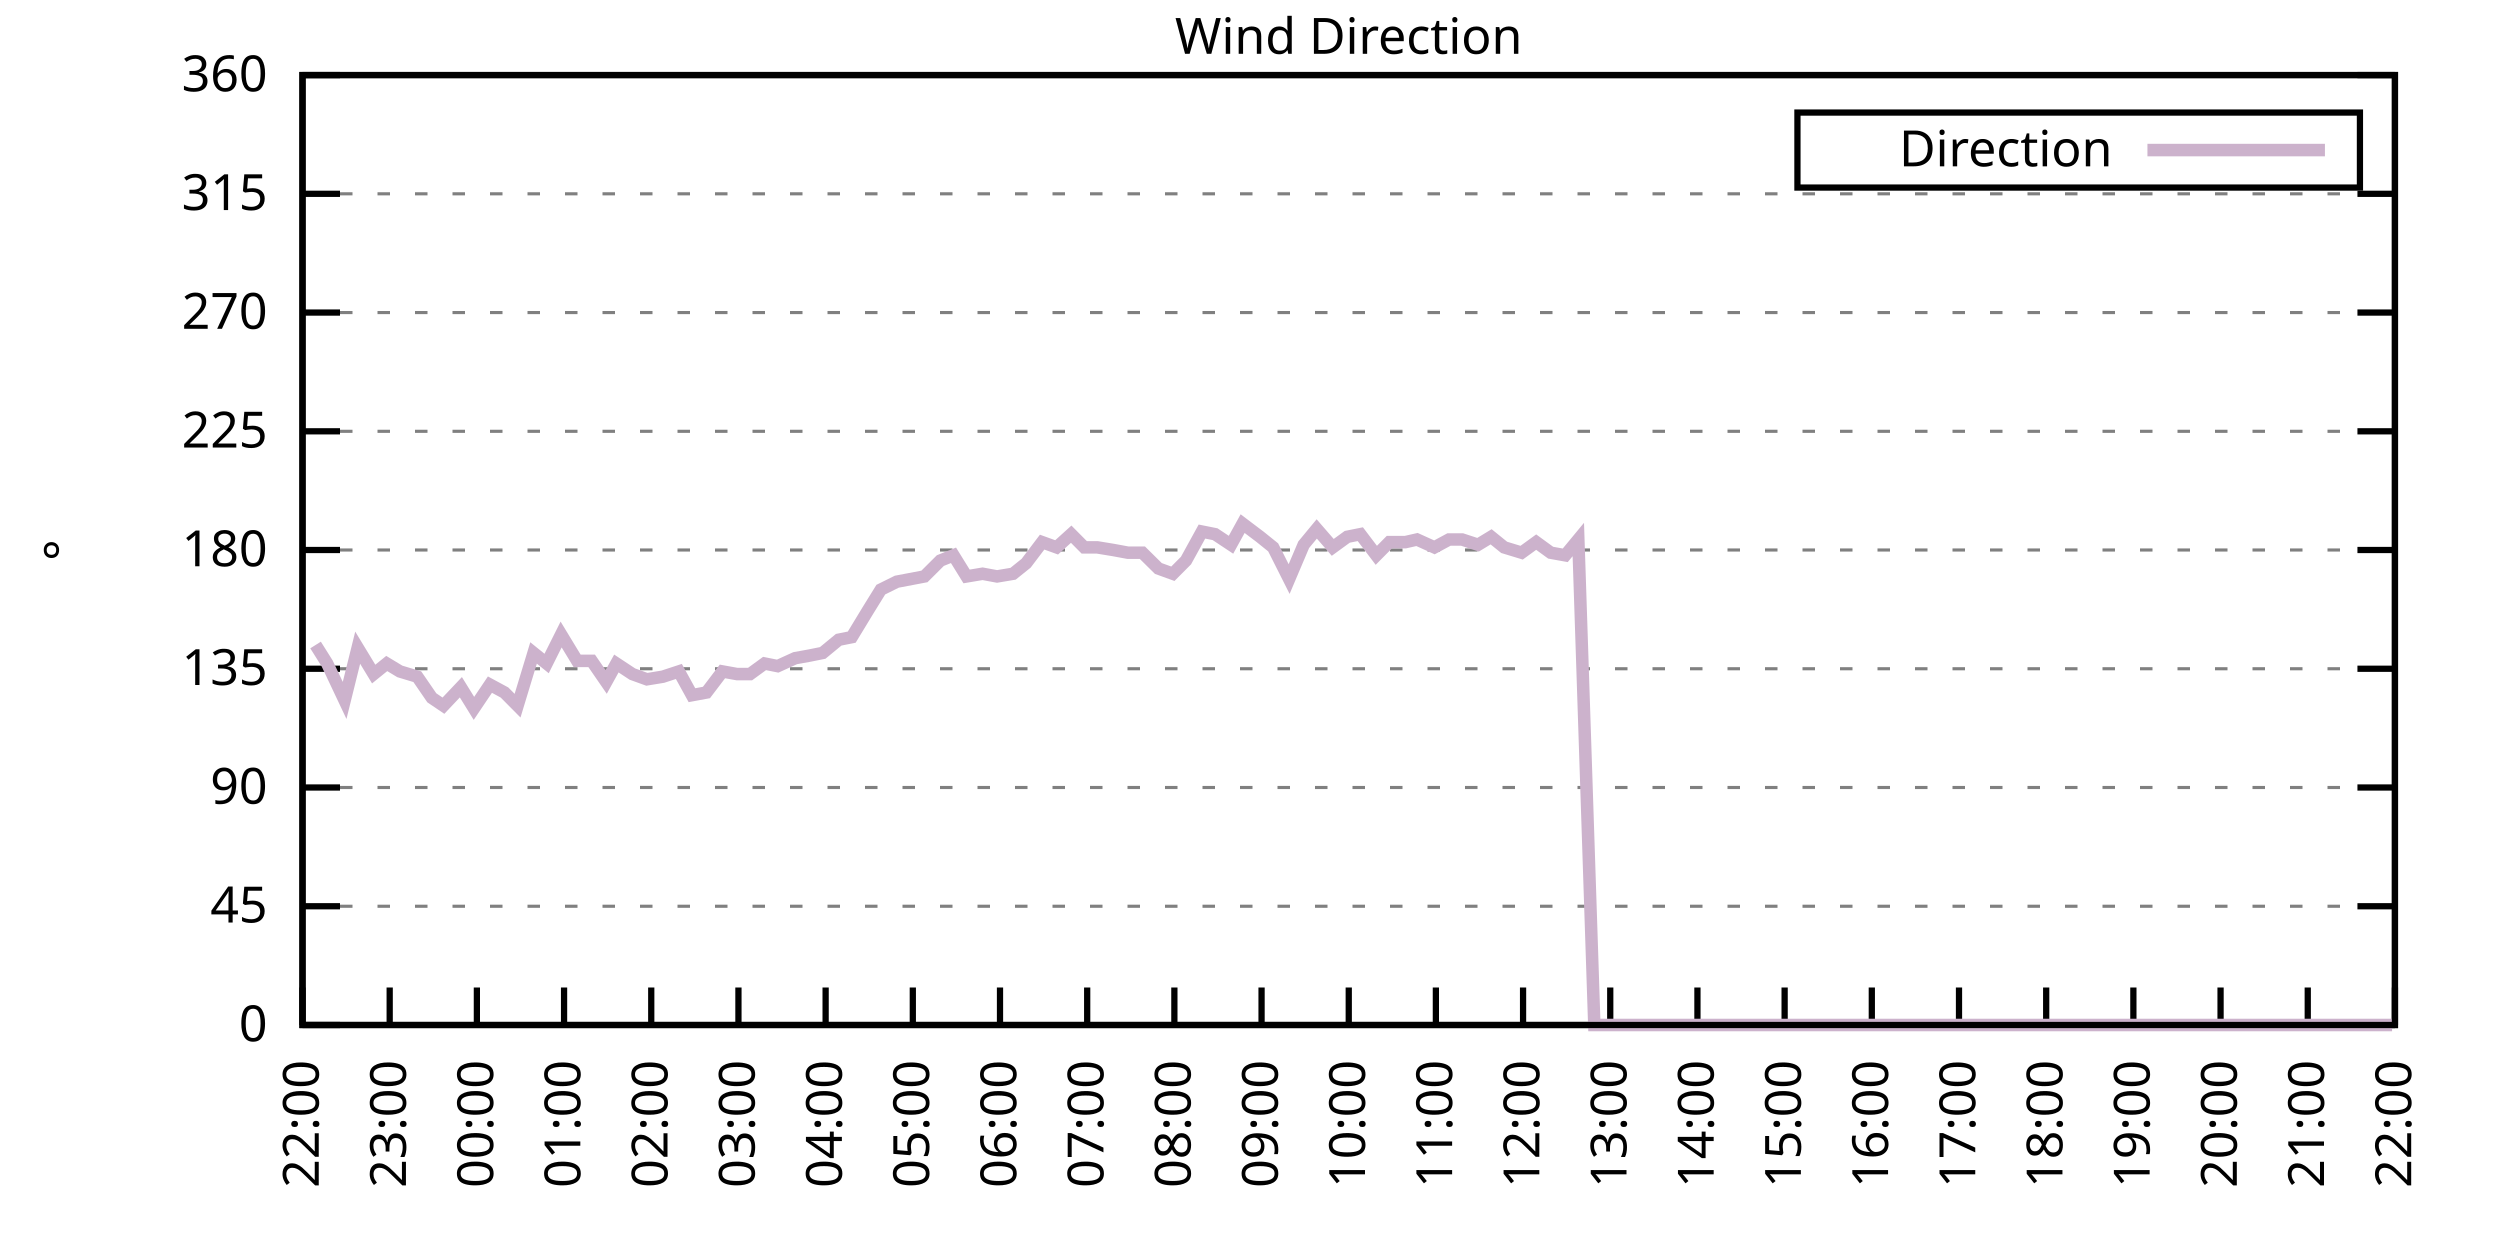
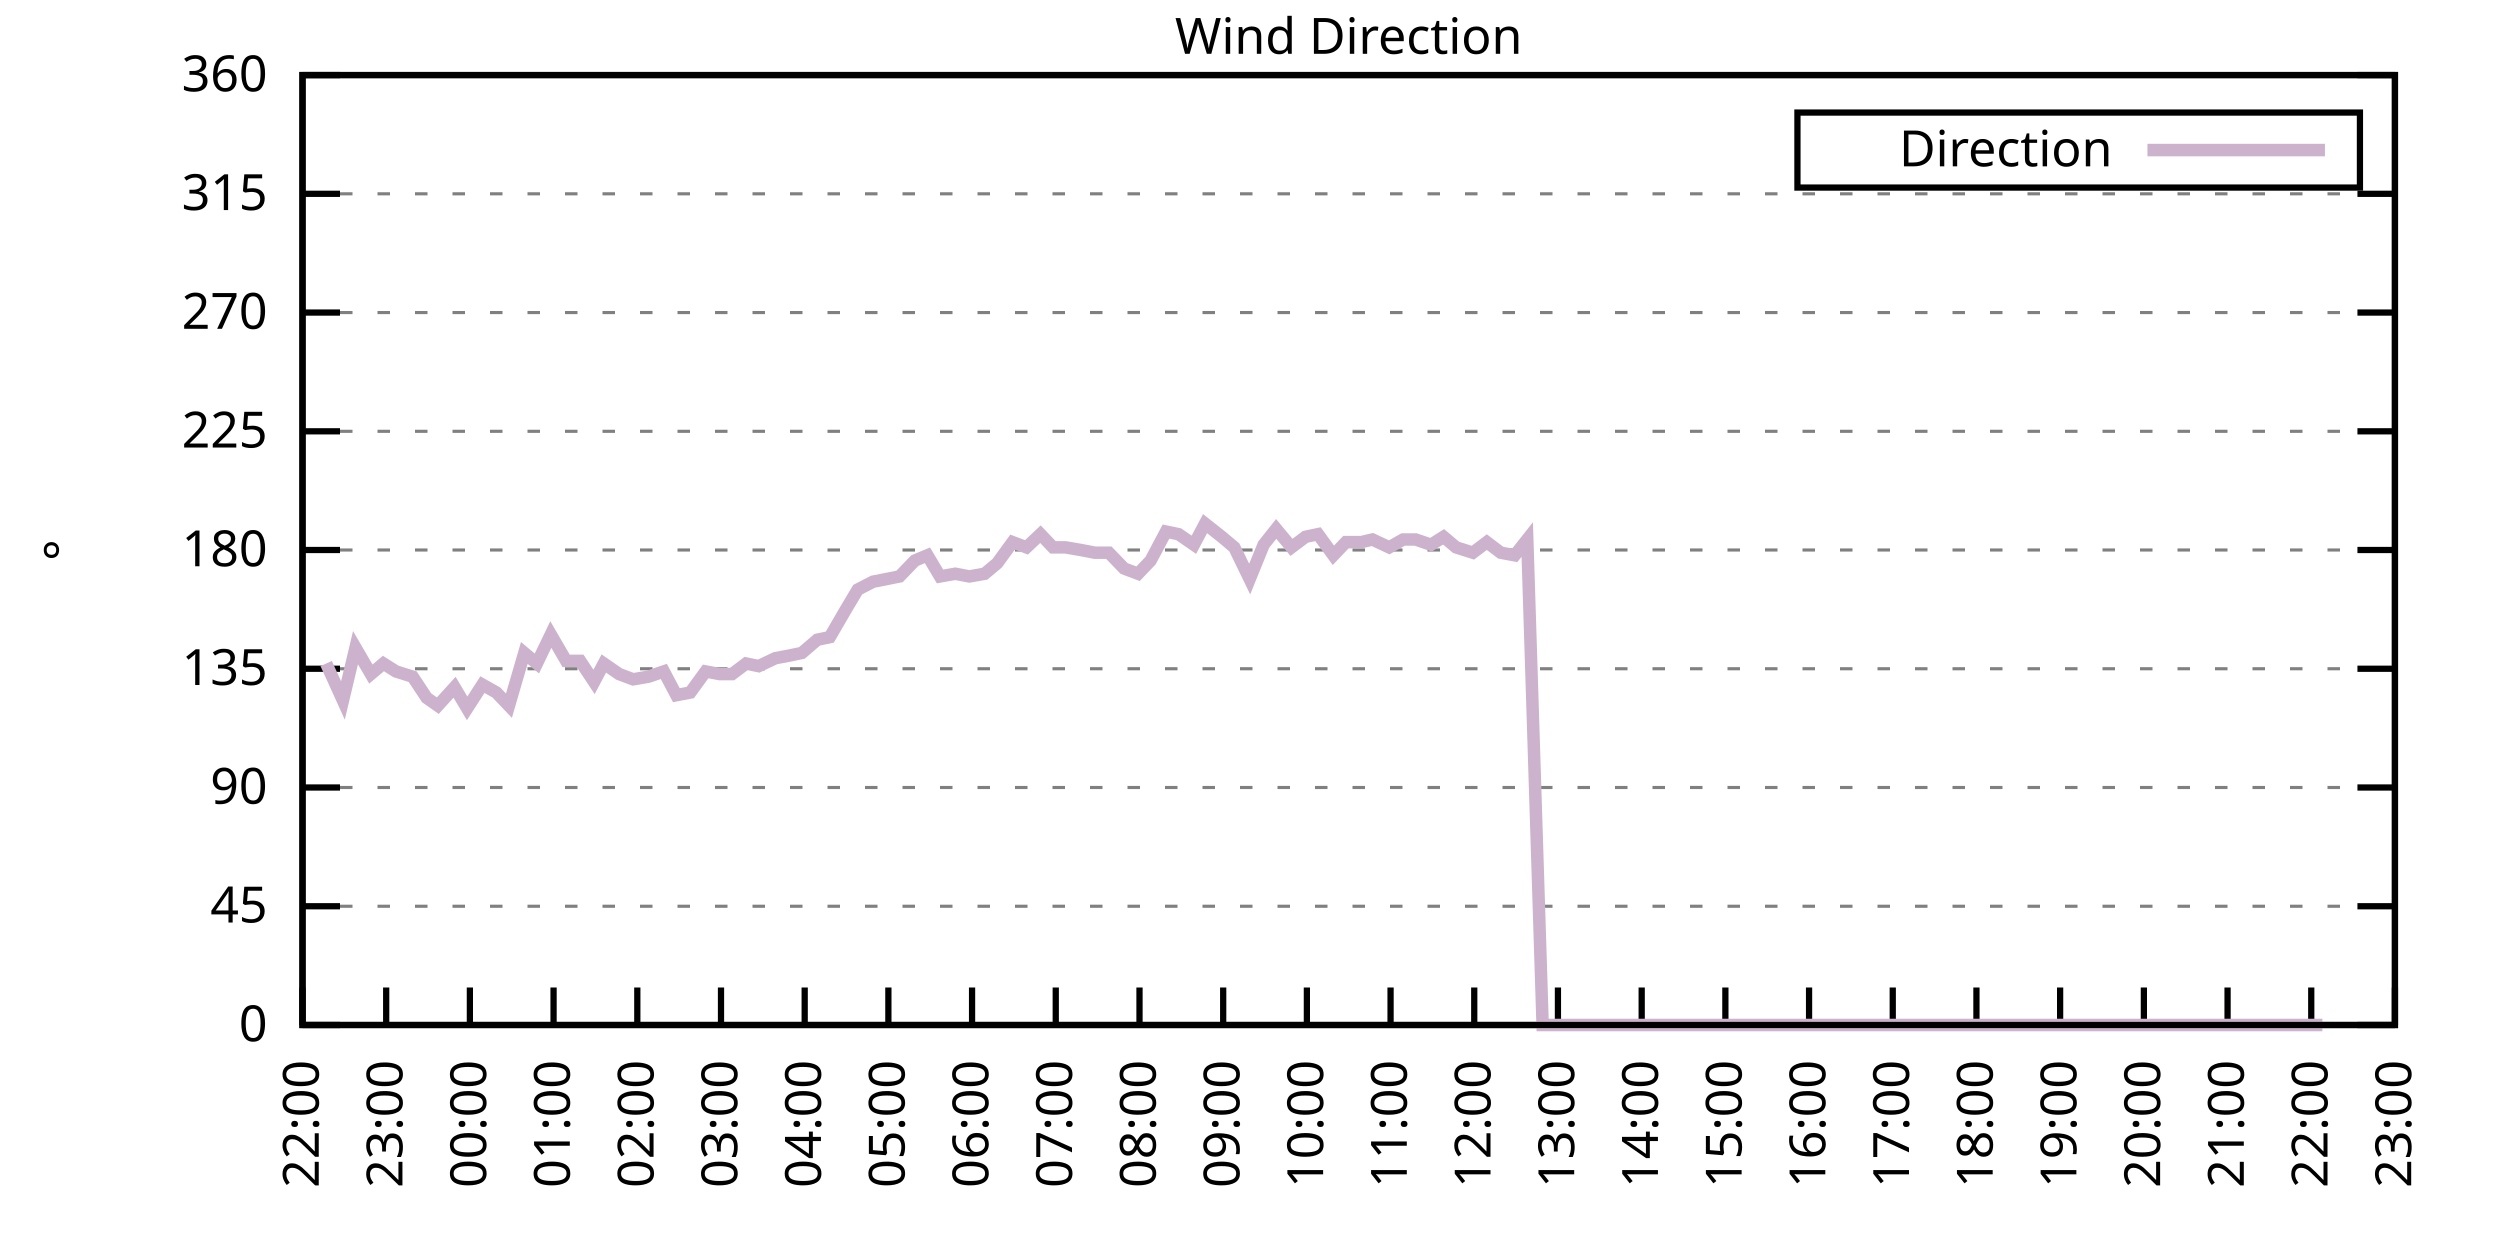
<svg xmlns="http://www.w3.org/2000/svg" xmlns:xlink="http://www.w3.org/1999/xlink" width="400" height="200" viewBox="0 0 400 200">
  <g id="gnuplot_canvas">
    <rect x="0" y="0" width="400" height="200" fill="none" />
    <defs>
      <circle id="gpDot" r="0.5" stroke-width="0.5" stroke="currentColor" />
      <path id="gpPt0" stroke-width="0.333" stroke="currentColor" d="M-1,0 h2 M0,-1 v2" />
      <path id="gpPt1" stroke-width="0.333" stroke="currentColor" d="M-1,-1 L1,1 M1,-1 L-1,1" />
      <path id="gpPt2" stroke-width="0.333" stroke="currentColor" d="M-1,0 L1,0 M0,-1 L0,1 M-1,-1 L1,1 M-1,1 L1,-1" />
      <rect id="gpPt3" stroke-width="0.333" stroke="currentColor" x="-1" y="-1" width="2" height="2" />
      <rect id="gpPt4" stroke-width="0.333" stroke="currentColor" fill="currentColor" x="-1" y="-1" width="2" height="2" />
      <circle id="gpPt5" stroke-width="0.333" stroke="currentColor" cx="0" cy="0" r="1" />
      <use xlink:href="#gpPt5" id="gpPt6" fill="currentColor" stroke="none" />
      <path id="gpPt7" stroke-width="0.333" stroke="currentColor" d="M0,-1.33 L-1.33,0.67 L1.33,0.67 z" />
      <use xlink:href="#gpPt7" id="gpPt8" fill="currentColor" stroke="none" />
      <use xlink:href="#gpPt7" id="gpPt9" stroke="currentColor" transform="rotate(180)" />
      <use xlink:href="#gpPt9" id="gpPt10" fill="currentColor" stroke="none" />
      <use xlink:href="#gpPt3" id="gpPt11" stroke="currentColor" transform="rotate(45)" />
      <use xlink:href="#gpPt11" id="gpPt12" fill="currentColor" stroke="none" />
      <path id="gpPt13" stroke-width="0.333" stroke="currentColor" d="M0,1.330 L1.265,0.411 L0.782,-1.067 L-0.782,-1.076 L-1.265,0.411 z" />
      <use xlink:href="#gpPt13" id="gpPt14" fill="currentColor" stroke="none" />
      <filter id="textbox" filterUnits="objectBoundingBox" x="0" y="0" height="1" width="1">
        <feFlood flood-color="white" flood-opacity="1" result="bgnd" />
        <feComposite in="SourceGraphic" in2="bgnd" operator="atop" />
      </filter>
      <filter id="greybox" filterUnits="objectBoundingBox" x="0" y="0" height="1" width="1">
        <feFlood flood-color="lightgrey" flood-opacity="1" result="grey" />
        <feComposite in="SourceGraphic" in2="grey" operator="atop" />
      </filter>
    </defs>
    <g fill="none" color="white" stroke="currentColor" stroke-width="1.00" stroke-linecap="butt" stroke-linejoin="miter">
</g>
    <g fill="none" color="black" stroke="currentColor" stroke-width="1.00" stroke-linecap="butt" stroke-linejoin="miter">
      <g stroke="none" shape-rendering="crispEdges">
        <polygon fill="rgb(255, 255, 255)" points="48.40,164.00 383.18,164.00 383.18,12.02 48.40,12.02 " />
      </g>
    </g>
    <g fill="none" color="black" stroke="currentColor" stroke-width="1.00" stroke-linecap="butt" stroke-linejoin="miter">
</g>
    <g fill="none" color="black" stroke="black" stroke-width="0.50" stroke-linecap="butt" stroke-linejoin="miter">
</g>
    <g fill="none" color="gray" stroke="currentColor" stroke-width="0.50" stroke-linecap="butt" stroke-linejoin="miter">
      <path stroke="gray" stroke-dasharray="2,4" class="gridline" d="M48.40,164.00 L383.19,164.00  " />
    </g>
    <g fill="none" color="gray" stroke="gray" stroke-width="1.00" stroke-linecap="butt" stroke-linejoin="miter">
</g>
    <g fill="none" color="black" stroke="currentColor" stroke-width="1.00" stroke-linecap="butt" stroke-linejoin="miter">
      <path stroke="black" d="M48.40,164.00 L54.40,164.00 M383.19,164.00 L377.19,164.00  " />
      <g transform="translate(42.80,166.60)" stroke="none" fill="black" font-family="Sans" font-size="8.00" text-anchor="end">
        <text>
          <tspan font-family="Sans"> 0</tspan>
        </text>
      </g>
    </g>
    <g fill="none" color="black" stroke="currentColor" stroke-width="1.00" stroke-linecap="butt" stroke-linejoin="miter">
</g>
    <g fill="none" color="black" stroke="black" stroke-width="0.50" stroke-linecap="butt" stroke-linejoin="miter">
</g>
    <g fill="none" color="gray" stroke="currentColor" stroke-width="0.50" stroke-linecap="butt" stroke-linejoin="miter">
      <path stroke="gray" stroke-dasharray="2,4" class="gridline" d="M48.40,145.00 L383.19,145.00  " />
    </g>
    <g fill="none" color="gray" stroke="gray" stroke-width="1.00" stroke-linecap="butt" stroke-linejoin="miter">
</g>
    <g fill="none" color="black" stroke="currentColor" stroke-width="1.00" stroke-linecap="butt" stroke-linejoin="miter">
      <path stroke="black" d="M48.40,145.00 L54.40,145.00 M383.19,145.00 L377.19,145.00  " />
      <g transform="translate(42.80,147.60)" stroke="none" fill="black" font-family="Sans" font-size="8.00" text-anchor="end">
        <text>
          <tspan font-family="Sans"> 45</tspan>
        </text>
      </g>
    </g>
    <g fill="none" color="black" stroke="currentColor" stroke-width="1.00" stroke-linecap="butt" stroke-linejoin="miter">
</g>
    <g fill="none" color="black" stroke="black" stroke-width="0.50" stroke-linecap="butt" stroke-linejoin="miter">
</g>
    <g fill="none" color="gray" stroke="currentColor" stroke-width="0.50" stroke-linecap="butt" stroke-linejoin="miter">
      <path stroke="gray" stroke-dasharray="2,4" class="gridline" d="M48.40,126.00 L383.19,126.00  " />
    </g>
    <g fill="none" color="gray" stroke="gray" stroke-width="1.00" stroke-linecap="butt" stroke-linejoin="miter">
</g>
    <g fill="none" color="black" stroke="currentColor" stroke-width="1.00" stroke-linecap="butt" stroke-linejoin="miter">
      <path stroke="black" d="M48.40,126.00 L54.40,126.00 M383.19,126.00 L377.19,126.00  " />
      <g transform="translate(42.80,128.60)" stroke="none" fill="black" font-family="Sans" font-size="8.00" text-anchor="end">
        <text>
          <tspan font-family="Sans"> 90</tspan>
        </text>
      </g>
    </g>
    <g fill="none" color="black" stroke="currentColor" stroke-width="1.00" stroke-linecap="butt" stroke-linejoin="miter">
</g>
    <g fill="none" color="black" stroke="black" stroke-width="0.50" stroke-linecap="butt" stroke-linejoin="miter">
</g>
    <g fill="none" color="gray" stroke="currentColor" stroke-width="0.50" stroke-linecap="butt" stroke-linejoin="miter">
      <path stroke="gray" stroke-dasharray="2,4" class="gridline" d="M48.40,107.00 L383.19,107.00  " />
    </g>
    <g fill="none" color="gray" stroke="gray" stroke-width="1.00" stroke-linecap="butt" stroke-linejoin="miter">
</g>
    <g fill="none" color="black" stroke="currentColor" stroke-width="1.00" stroke-linecap="butt" stroke-linejoin="miter">
      <path stroke="black" d="M48.40,107.00 L54.40,107.00 M383.19,107.00 L377.19,107.00  " />
      <g transform="translate(42.80,109.60)" stroke="none" fill="black" font-family="Sans" font-size="8.00" text-anchor="end">
        <text>
          <tspan font-family="Sans"> 135</tspan>
        </text>
      </g>
    </g>
    <g fill="none" color="black" stroke="currentColor" stroke-width="1.00" stroke-linecap="butt" stroke-linejoin="miter">
</g>
    <g fill="none" color="black" stroke="black" stroke-width="0.50" stroke-linecap="butt" stroke-linejoin="miter">
</g>
    <g fill="none" color="gray" stroke="currentColor" stroke-width="0.50" stroke-linecap="butt" stroke-linejoin="miter">
      <path stroke="gray" stroke-dasharray="2,4" class="gridline" d="M48.40,88.00 L383.19,88.00  " />
    </g>
    <g fill="none" color="gray" stroke="gray" stroke-width="1.00" stroke-linecap="butt" stroke-linejoin="miter">
</g>
    <g fill="none" color="black" stroke="currentColor" stroke-width="1.00" stroke-linecap="butt" stroke-linejoin="miter">
      <path stroke="black" d="M48.40,88.00 L54.40,88.00 M383.19,88.00 L377.19,88.00  " />
      <g transform="translate(42.80,90.60)" stroke="none" fill="black" font-family="Sans" font-size="8.00" text-anchor="end">
        <text>
          <tspan font-family="Sans"> 180</tspan>
        </text>
      </g>
    </g>
    <g fill="none" color="black" stroke="currentColor" stroke-width="1.00" stroke-linecap="butt" stroke-linejoin="miter">
</g>
    <g fill="none" color="black" stroke="black" stroke-width="0.50" stroke-linecap="butt" stroke-linejoin="miter">
</g>
    <g fill="none" color="gray" stroke="currentColor" stroke-width="0.50" stroke-linecap="butt" stroke-linejoin="miter">
      <path stroke="gray" stroke-dasharray="2,4" class="gridline" d="M48.40,69.01 L383.19,69.01  " />
    </g>
    <g fill="none" color="gray" stroke="gray" stroke-width="1.00" stroke-linecap="butt" stroke-linejoin="miter">
</g>
    <g fill="none" color="black" stroke="currentColor" stroke-width="1.00" stroke-linecap="butt" stroke-linejoin="miter">
      <path stroke="black" d="M48.40,69.01 L54.40,69.01 M383.19,69.01 L377.19,69.01  " />
      <g transform="translate(42.80,71.61)" stroke="none" fill="black" font-family="Sans" font-size="8.00" text-anchor="end">
        <text>
          <tspan font-family="Sans"> 225</tspan>
        </text>
      </g>
    </g>
    <g fill="none" color="black" stroke="currentColor" stroke-width="1.00" stroke-linecap="butt" stroke-linejoin="miter">
</g>
    <g fill="none" color="black" stroke="black" stroke-width="0.50" stroke-linecap="butt" stroke-linejoin="miter">
</g>
    <g fill="none" color="gray" stroke="currentColor" stroke-width="0.50" stroke-linecap="butt" stroke-linejoin="miter">
      <path stroke="gray" stroke-dasharray="2,4" class="gridline" d="M48.40,50.01 L383.19,50.01  " />
    </g>
    <g fill="none" color="gray" stroke="gray" stroke-width="1.00" stroke-linecap="butt" stroke-linejoin="miter">
</g>
    <g fill="none" color="black" stroke="currentColor" stroke-width="1.00" stroke-linecap="butt" stroke-linejoin="miter">
      <path stroke="black" d="M48.40,50.01 L54.40,50.01 M383.19,50.01 L377.19,50.01  " />
      <g transform="translate(42.80,52.61)" stroke="none" fill="black" font-family="Sans" font-size="8.00" text-anchor="end">
        <text>
          <tspan font-family="Sans"> 270</tspan>
        </text>
      </g>
    </g>
    <g fill="none" color="black" stroke="currentColor" stroke-width="1.00" stroke-linecap="butt" stroke-linejoin="miter">
</g>
    <g fill="none" color="black" stroke="black" stroke-width="0.50" stroke-linecap="butt" stroke-linejoin="miter">
</g>
    <g fill="none" color="gray" stroke="currentColor" stroke-width="0.50" stroke-linecap="butt" stroke-linejoin="miter">
      <path stroke="gray" stroke-dasharray="2,4" class="gridline" d="M48.40,31.01 L383.19,31.01  " />
    </g>
    <g fill="none" color="gray" stroke="gray" stroke-width="1.00" stroke-linecap="butt" stroke-linejoin="miter">
</g>
    <g fill="none" color="black" stroke="currentColor" stroke-width="1.00" stroke-linecap="butt" stroke-linejoin="miter">
      <path stroke="black" d="M48.40,31.01 L54.40,31.01 M383.19,31.01 L377.19,31.01  " />
      <g transform="translate(42.80,33.61)" stroke="none" fill="black" font-family="Sans" font-size="8.00" text-anchor="end">
        <text>
          <tspan font-family="Sans"> 315</tspan>
        </text>
      </g>
    </g>
    <g fill="none" color="black" stroke="currentColor" stroke-width="1.00" stroke-linecap="butt" stroke-linejoin="miter">
</g>
    <g fill="none" color="black" stroke="black" stroke-width="0.50" stroke-linecap="butt" stroke-linejoin="miter">
</g>
    <g fill="none" color="gray" stroke="currentColor" stroke-width="0.50" stroke-linecap="butt" stroke-linejoin="miter">
      <path stroke="gray" stroke-dasharray="2,4" class="gridline" d="M48.40,12.01 L383.19,12.01  " />
    </g>
    <g fill="none" color="gray" stroke="gray" stroke-width="1.00" stroke-linecap="butt" stroke-linejoin="miter">
</g>
    <g fill="none" color="black" stroke="currentColor" stroke-width="1.00" stroke-linecap="butt" stroke-linejoin="miter">
      <path stroke="black" d="M48.40,12.01 L54.40,12.01 M383.19,12.01 L377.19,12.01  " />
      <g transform="translate(42.80,14.61)" stroke="none" fill="black" font-family="Sans" font-size="8.00" text-anchor="end">
        <text>
          <tspan font-family="Sans"> 360</tspan>
        </text>
      </g>
    </g>
    <g fill="none" color="black" stroke="currentColor" stroke-width="1.00" stroke-linecap="butt" stroke-linejoin="miter">
      <path stroke="black" d="M48.40,164.00 L48.40,158.00  " />
      <g transform="translate(51.00,169.60) rotate(270.00)" stroke="none" fill="black" font-family="Sans" font-size="8.00" text-anchor="end">
        <text>
          <tspan font-family="Sans">22:00</tspan>
        </text>
      </g>
    </g>
    <g fill="none" color="black" stroke="currentColor" stroke-width="1.00" stroke-linecap="butt" stroke-linejoin="miter">
-       <path stroke="black" d="M62.35,164.00 L62.35,158.00  " />
-       <g transform="translate(64.95,169.60) rotate(270.00)" stroke="none" fill="black" font-family="Sans" font-size="8.00" text-anchor="end">
+       <path stroke="black" d="M61.79,164.00 L61.79,158.00  " />
+       <g transform="translate(64.39,169.60) rotate(270.00)" stroke="none" fill="black" font-family="Sans" font-size="8.00" text-anchor="end">
        <text>
          <tspan font-family="Sans">23:00</tspan>
        </text>
      </g>
    </g>
    <g fill="none" color="black" stroke="currentColor" stroke-width="1.00" stroke-linecap="butt" stroke-linejoin="miter">
-       <path stroke="black" d="M76.30,164.00 L76.30,158.00  " />
-       <g transform="translate(78.90,169.60) rotate(270.00)" stroke="none" fill="black" font-family="Sans" font-size="8.00" text-anchor="end">
+       <path stroke="black" d="M75.18,164.00 L75.18,158.00  " />
+       <g transform="translate(77.78,169.60) rotate(270.00)" stroke="none" fill="black" font-family="Sans" font-size="8.00" text-anchor="end">
        <text>
          <tspan font-family="Sans">00:00</tspan>
        </text>
      </g>
    </g>
    <g fill="none" color="black" stroke="currentColor" stroke-width="1.00" stroke-linecap="butt" stroke-linejoin="miter">
-       <path stroke="black" d="M90.25,164.00 L90.25,158.00  " />
-       <g transform="translate(92.85,169.60) rotate(270.00)" stroke="none" fill="black" font-family="Sans" font-size="8.00" text-anchor="end">
+       <path stroke="black" d="M88.57,164.00 L88.57,158.00  " />
+       <g transform="translate(91.17,169.60) rotate(270.00)" stroke="none" fill="black" font-family="Sans" font-size="8.00" text-anchor="end">
        <text>
          <tspan font-family="Sans">01:00</tspan>
        </text>
      </g>
    </g>
    <g fill="none" color="black" stroke="currentColor" stroke-width="1.00" stroke-linecap="butt" stroke-linejoin="miter">
-       <path stroke="black" d="M104.20,164.00 L104.20,158.00  " />
-       <g transform="translate(106.80,169.60) rotate(270.00)" stroke="none" fill="black" font-family="Sans" font-size="8.00" text-anchor="end">
+       <path stroke="black" d="M101.97,164.00 L101.97,158.00  " />
+       <g transform="translate(104.57,169.60) rotate(270.00)" stroke="none" fill="black" font-family="Sans" font-size="8.00" text-anchor="end">
        <text>
          <tspan font-family="Sans">02:00</tspan>
        </text>
      </g>
    </g>
    <g fill="none" color="black" stroke="currentColor" stroke-width="1.00" stroke-linecap="butt" stroke-linejoin="miter">
-       <path stroke="black" d="M118.15,164.00 L118.15,158.00  " />
-       <g transform="translate(120.75,169.60) rotate(270.00)" stroke="none" fill="black" font-family="Sans" font-size="8.00" text-anchor="end">
+       <path stroke="black" d="M115.36,164.00 L115.36,158.00  " />
+       <g transform="translate(117.96,169.60) rotate(270.00)" stroke="none" fill="black" font-family="Sans" font-size="8.00" text-anchor="end">
        <text>
          <tspan font-family="Sans">03:00</tspan>
        </text>
      </g>
    </g>
    <g fill="none" color="black" stroke="currentColor" stroke-width="1.00" stroke-linecap="butt" stroke-linejoin="miter">
-       <path stroke="black" d="M132.10,164.00 L132.10,158.00  " />
-       <g transform="translate(134.70,169.60) rotate(270.00)" stroke="none" fill="black" font-family="Sans" font-size="8.00" text-anchor="end">
+       <path stroke="black" d="M128.75,164.00 L128.75,158.00  " />
+       <g transform="translate(131.35,169.60) rotate(270.00)" stroke="none" fill="black" font-family="Sans" font-size="8.00" text-anchor="end">
        <text>
          <tspan font-family="Sans">04:00</tspan>
        </text>
      </g>
    </g>
    <g fill="none" color="black" stroke="currentColor" stroke-width="1.00" stroke-linecap="butt" stroke-linejoin="miter">
-       <path stroke="black" d="M146.05,164.00 L146.05,158.00  " />
-       <g transform="translate(148.65,169.60) rotate(270.00)" stroke="none" fill="black" font-family="Sans" font-size="8.00" text-anchor="end">
+       <path stroke="black" d="M142.14,164.00 L142.14,158.00  " />
+       <g transform="translate(144.74,169.60) rotate(270.00)" stroke="none" fill="black" font-family="Sans" font-size="8.00" text-anchor="end">
        <text>
          <tspan font-family="Sans">05:00</tspan>
        </text>
      </g>
    </g>
    <g fill="none" color="black" stroke="currentColor" stroke-width="1.00" stroke-linecap="butt" stroke-linejoin="miter">
-       <path stroke="black" d="M160.00,164.00 L160.00,158.00  " />
-       <g transform="translate(162.60,169.60) rotate(270.00)" stroke="none" fill="black" font-family="Sans" font-size="8.00" text-anchor="end">
+       <path stroke="black" d="M155.53,164.00 L155.53,158.00  " />
+       <g transform="translate(158.13,169.60) rotate(270.00)" stroke="none" fill="black" font-family="Sans" font-size="8.00" text-anchor="end">
        <text>
          <tspan font-family="Sans">06:00</tspan>
        </text>
      </g>
    </g>
    <g fill="none" color="black" stroke="currentColor" stroke-width="1.00" stroke-linecap="butt" stroke-linejoin="miter">
-       <path stroke="black" d="M173.95,164.00 L173.95,158.00  " />
-       <g transform="translate(176.55,169.60) rotate(270.00)" stroke="none" fill="black" font-family="Sans" font-size="8.00" text-anchor="end">
+       <path stroke="black" d="M168.92,164.00 L168.92,158.00  " />
+       <g transform="translate(171.52,169.60) rotate(270.00)" stroke="none" fill="black" font-family="Sans" font-size="8.00" text-anchor="end">
        <text>
          <tspan font-family="Sans">07:00</tspan>
        </text>
      </g>
    </g>
    <g fill="none" color="black" stroke="currentColor" stroke-width="1.00" stroke-linecap="butt" stroke-linejoin="miter">
-       <path stroke="black" d="M187.90,164.00 L187.90,158.00  " />
-       <g transform="translate(190.50,169.60) rotate(270.00)" stroke="none" fill="black" font-family="Sans" font-size="8.00" text-anchor="end">
+       <path stroke="black" d="M182.32,164.00 L182.32,158.00  " />
+       <g transform="translate(184.92,169.60) rotate(270.00)" stroke="none" fill="black" font-family="Sans" font-size="8.00" text-anchor="end">
        <text>
          <tspan font-family="Sans">08:00</tspan>
        </text>
      </g>
    </g>
    <g fill="none" color="black" stroke="currentColor" stroke-width="1.00" stroke-linecap="butt" stroke-linejoin="miter">
-       <path stroke="black" d="M201.85,164.00 L201.85,158.00  " />
-       <g transform="translate(204.45,169.60) rotate(270.00)" stroke="none" fill="black" font-family="Sans" font-size="8.00" text-anchor="end">
+       <path stroke="black" d="M195.71,164.00 L195.71,158.00  " />
+       <g transform="translate(198.31,169.60) rotate(270.00)" stroke="none" fill="black" font-family="Sans" font-size="8.00" text-anchor="end">
        <text>
          <tspan font-family="Sans">09:00</tspan>
        </text>
      </g>
    </g>
    <g fill="none" color="black" stroke="currentColor" stroke-width="1.00" stroke-linecap="butt" stroke-linejoin="miter">
-       <path stroke="black" d="M215.80,164.00 L215.80,158.00  " />
-       <g transform="translate(218.40,169.60) rotate(270.00)" stroke="none" fill="black" font-family="Sans" font-size="8.00" text-anchor="end">
+       <path stroke="black" d="M209.10,164.00 L209.10,158.00  " />
+       <g transform="translate(211.70,169.60) rotate(270.00)" stroke="none" fill="black" font-family="Sans" font-size="8.00" text-anchor="end">
        <text>
          <tspan font-family="Sans">10:00</tspan>
        </text>
      </g>
    </g>
    <g fill="none" color="black" stroke="currentColor" stroke-width="1.00" stroke-linecap="butt" stroke-linejoin="miter">
-       <path stroke="black" d="M229.74,164.00 L229.74,158.00  " />
-       <g transform="translate(232.34,169.60) rotate(270.00)" stroke="none" fill="black" font-family="Sans" font-size="8.00" text-anchor="end">
+       <path stroke="black" d="M222.49,164.00 L222.49,158.00  " />
+       <g transform="translate(225.09,169.60) rotate(270.00)" stroke="none" fill="black" font-family="Sans" font-size="8.00" text-anchor="end">
        <text>
          <tspan font-family="Sans">11:00</tspan>
        </text>
      </g>
    </g>
    <g fill="none" color="black" stroke="currentColor" stroke-width="1.00" stroke-linecap="butt" stroke-linejoin="miter">
-       <path stroke="black" d="M243.69,164.00 L243.69,158.00  " />
-       <g transform="translate(246.29,169.60) rotate(270.00)" stroke="none" fill="black" font-family="Sans" font-size="8.00" text-anchor="end">
+       <path stroke="black" d="M235.88,164.00 L235.88,158.00  " />
+       <g transform="translate(238.48,169.60) rotate(270.00)" stroke="none" fill="black" font-family="Sans" font-size="8.00" text-anchor="end">
        <text>
          <tspan font-family="Sans">12:00</tspan>
        </text>
      </g>
    </g>
    <g fill="none" color="black" stroke="currentColor" stroke-width="1.00" stroke-linecap="butt" stroke-linejoin="miter">
-       <path stroke="black" d="M257.64,164.00 L257.64,158.00  " />
-       <g transform="translate(260.24,169.60) rotate(270.00)" stroke="none" fill="black" font-family="Sans" font-size="8.00" text-anchor="end">
+       <path stroke="black" d="M249.27,164.00 L249.27,158.00  " />
+       <g transform="translate(251.87,169.60) rotate(270.00)" stroke="none" fill="black" font-family="Sans" font-size="8.00" text-anchor="end">
        <text>
          <tspan font-family="Sans">13:00</tspan>
        </text>
      </g>
    </g>
    <g fill="none" color="black" stroke="currentColor" stroke-width="1.00" stroke-linecap="butt" stroke-linejoin="miter">
-       <path stroke="black" d="M271.59,164.00 L271.59,158.00  " />
-       <g transform="translate(274.19,169.60) rotate(270.00)" stroke="none" fill="black" font-family="Sans" font-size="8.00" text-anchor="end">
+       <path stroke="black" d="M262.67,164.00 L262.67,158.00  " />
+       <g transform="translate(265.27,169.60) rotate(270.00)" stroke="none" fill="black" font-family="Sans" font-size="8.00" text-anchor="end">
        <text>
          <tspan font-family="Sans">14:00</tspan>
        </text>
      </g>
    </g>
    <g fill="none" color="black" stroke="currentColor" stroke-width="1.00" stroke-linecap="butt" stroke-linejoin="miter">
-       <path stroke="black" d="M285.54,164.00 L285.54,158.00  " />
-       <g transform="translate(288.14,169.60) rotate(270.00)" stroke="none" fill="black" font-family="Sans" font-size="8.00" text-anchor="end">
+       <path stroke="black" d="M276.06,164.00 L276.06,158.00  " />
+       <g transform="translate(278.66,169.60) rotate(270.00)" stroke="none" fill="black" font-family="Sans" font-size="8.00" text-anchor="end">
        <text>
          <tspan font-family="Sans">15:00</tspan>
        </text>
      </g>
    </g>
    <g fill="none" color="black" stroke="currentColor" stroke-width="1.00" stroke-linecap="butt" stroke-linejoin="miter">
-       <path stroke="black" d="M299.49,164.00 L299.49,158.00  " />
-       <g transform="translate(302.09,169.60) rotate(270.00)" stroke="none" fill="black" font-family="Sans" font-size="8.00" text-anchor="end">
+       <path stroke="black" d="M289.45,164.00 L289.45,158.00  " />
+       <g transform="translate(292.05,169.60) rotate(270.00)" stroke="none" fill="black" font-family="Sans" font-size="8.00" text-anchor="end">
        <text>
          <tspan font-family="Sans">16:00</tspan>
        </text>
      </g>
    </g>
    <g fill="none" color="black" stroke="currentColor" stroke-width="1.00" stroke-linecap="butt" stroke-linejoin="miter">
-       <path stroke="black" d="M313.44,164.00 L313.44,158.00  " />
-       <g transform="translate(316.04,169.60) rotate(270.00)" stroke="none" fill="black" font-family="Sans" font-size="8.00" text-anchor="end">
+       <path stroke="black" d="M302.84,164.00 L302.84,158.00  " />
+       <g transform="translate(305.44,169.60) rotate(270.00)" stroke="none" fill="black" font-family="Sans" font-size="8.00" text-anchor="end">
        <text>
          <tspan font-family="Sans">17:00</tspan>
        </text>
      </g>
    </g>
    <g fill="none" color="black" stroke="currentColor" stroke-width="1.00" stroke-linecap="butt" stroke-linejoin="miter">
-       <path stroke="black" d="M327.39,164.00 L327.39,158.00  " />
-       <g transform="translate(329.99,169.60) rotate(270.00)" stroke="none" fill="black" font-family="Sans" font-size="8.00" text-anchor="end">
+       <path stroke="black" d="M316.23,164.00 L316.23,158.00  " />
+       <g transform="translate(318.83,169.60) rotate(270.00)" stroke="none" fill="black" font-family="Sans" font-size="8.00" text-anchor="end">
        <text>
          <tspan font-family="Sans">18:00</tspan>
        </text>
      </g>
    </g>
    <g fill="none" color="black" stroke="currentColor" stroke-width="1.00" stroke-linecap="butt" stroke-linejoin="miter">
-       <path stroke="black" d="M341.34,164.00 L341.34,158.00  " />
-       <g transform="translate(343.94,169.60) rotate(270.00)" stroke="none" fill="black" font-family="Sans" font-size="8.00" text-anchor="end">
+       <path stroke="black" d="M329.62,164.00 L329.62,158.00  " />
+       <g transform="translate(332.22,169.60) rotate(270.00)" stroke="none" fill="black" font-family="Sans" font-size="8.00" text-anchor="end">
        <text>
          <tspan font-family="Sans">19:00</tspan>
        </text>
      </g>
    </g>
    <g fill="none" color="black" stroke="currentColor" stroke-width="1.00" stroke-linecap="butt" stroke-linejoin="miter">
-       <path stroke="black" d="M355.29,164.00 L355.29,158.00  " />
-       <g transform="translate(357.89,169.60) rotate(270.00)" stroke="none" fill="black" font-family="Sans" font-size="8.00" text-anchor="end">
+       <path stroke="black" d="M343.02,164.00 L343.02,158.00  " />
+       <g transform="translate(345.62,169.60) rotate(270.00)" stroke="none" fill="black" font-family="Sans" font-size="8.00" text-anchor="end">
        <text>
          <tspan font-family="Sans">20:00</tspan>
        </text>
      </g>
    </g>
    <g fill="none" color="black" stroke="currentColor" stroke-width="1.00" stroke-linecap="butt" stroke-linejoin="miter">
-       <path stroke="black" d="M369.24,164.00 L369.24,158.00  " />
-       <g transform="translate(371.84,169.60) rotate(270.00)" stroke="none" fill="black" font-family="Sans" font-size="8.00" text-anchor="end">
+       <path stroke="black" d="M356.41,164.00 L356.41,158.00  " />
+       <g transform="translate(359.01,169.60) rotate(270.00)" stroke="none" fill="black" font-family="Sans" font-size="8.00" text-anchor="end">
        <text>
          <tspan font-family="Sans">21:00</tspan>
+         </text>
+       </g>
+     </g>
+     <g fill="none" color="black" stroke="currentColor" stroke-width="1.00" stroke-linecap="butt" stroke-linejoin="miter">
+       <path stroke="black" d="M369.80,164.00 L369.80,158.00  " />
+       <g transform="translate(372.40,169.60) rotate(270.00)" stroke="none" fill="black" font-family="Sans" font-size="8.00" text-anchor="end">
+         <text>
+           <tspan font-family="Sans">22:00</tspan>
        </text>
      </g>
    </g>
    <g fill="none" color="black" stroke="currentColor" stroke-width="1.00" stroke-linecap="butt" stroke-linejoin="miter">
      <path stroke="black" d="M383.19,164.00 L383.19,158.00  " />
      <g transform="translate(385.79,169.60) rotate(270.00)" stroke="none" fill="black" font-family="Sans" font-size="8.00" text-anchor="end">
        <text>
-           <tspan font-family="Sans">22:00</tspan>
+           <tspan font-family="Sans">23:00</tspan>
        </text>
      </g>
    </g>
    <g fill="none" color="black" stroke="currentColor" stroke-width="1.00" stroke-linecap="butt" stroke-linejoin="miter">
</g>
    <g fill="none" color="black" stroke="currentColor" stroke-width="1.00" stroke-linecap="butt" stroke-linejoin="miter">
      <path stroke="black" d="M48.40,12.01 L48.40,164.00 L383.19,164.00 L383.19,12.01 L48.40,12.01 Z  " />
    </g>
    <g fill="none" color="black" stroke="currentColor" stroke-width="1.00" stroke-linecap="butt" stroke-linejoin="miter">
</g>
    <g fill="none" color="black" stroke="currentColor" stroke-width="1.00" stroke-linecap="butt" stroke-linejoin="miter">
      <path stroke="black" d="M287.59,30.01 L287.59,18.01 L377.59,18.01 L377.59,30.01 L287.59,30.01 Z  " />
    </g>
    <g id="Wind_direction_plot_1">
      <g fill="none" color="white" stroke="black" stroke-width="2.00" stroke-linecap="butt" stroke-linejoin="miter">
</g>
      <g fill="none" color="black" stroke="currentColor" stroke-width="2.00" stroke-linecap="butt" stroke-linejoin="miter">
        <g transform="translate(337.99,26.61)" stroke="none" fill="black" font-family="Sans" font-size="8.00" text-anchor="end">
          <text>
            <tspan font-family="Sans">Direction</tspan>
          </text>
        </g>
      </g>
      <g fill="none" color="black" stroke="currentColor" stroke-width="2.00" stroke-linecap="butt" stroke-linejoin="miter">
-         <path stroke="rgb(204, 178, 204)" d="M343.59,24.01 L371.99,24.01 M50.49,103.20 L52.35,106.16 L55.14,112.07 L57.23,103.63 L59.79,107.85 L61.88,106.16   L63.98,107.43 L66.77,108.27 L69.09,111.65 L70.95,112.91 L73.74,109.96 L75.83,113.34 L78.39,109.54 L80.72,110.80   L82.81,112.91 L85.37,104.47 L87.46,106.16 L89.78,101.52 L92.34,105.74 L94.67,105.74 L96.99,109.11 L98.62,106.16   L101.18,107.85 L103.50,108.69 L106.06,108.27 L108.62,107.43 L110.71,111.23 L113.03,110.80 L115.59,107.43 L117.92,107.85   L120.01,107.85 L122.33,106.16 L124.43,106.58 L127.22,105.31 L129.54,104.89 L131.63,104.47 L134.19,102.36 L136.28,101.94   L138.84,97.72 L140.93,94.34 L143.49,93.07 L147.91,92.23 L150.46,89.69 L152.56,88.85 L154.65,92.23 L157.21,91.80   L159.53,92.23 L162.09,91.80 L164.18,90.12 L166.74,86.74 L169.06,87.58 L171.39,85.47 L173.48,87.58 L175.57,87.58   L178.13,88.00 L180.46,88.43 L182.78,88.43 L185.34,90.96 L187.66,91.80 L189.76,89.69 L192.31,85.05 L194.41,85.47   L196.96,87.16 L198.82,83.78 L201.61,85.89 L203.71,87.58 L206.26,92.65 L208.59,87.16 L210.68,84.63 L213.24,87.58   L215.56,85.89 L217.65,85.47 L220.21,88.85 L222.30,86.74 L224.86,86.74 L226.72,86.32 L229.51,87.58 L231.84,86.32   L233.93,86.32 L236.49,87.16 L238.58,85.89 L240.67,87.58 L243.46,88.43 L245.79,86.74 L248.11,88.43 L250.44,88.85   L252.53,86.32 L255.09,164.00 L257.18,164.00 L259.74,164.00 L261.83,164.00 L264.39,164.00 L266.71,164.00 L268.80,164.00   L270.66,164.00 L273.69,164.00 L276.01,164.00 L278.34,164.00 L280.20,164.00 L282.75,164.00 L285.08,164.00 L287.40,164.00   L289.73,164.00 L292.05,164.00 L294.38,164.00 L296.70,164.00 L299.26,164.00 L301.35,164.00 L303.91,164.00 L306.00,164.00   L308.56,164.00 L310.88,164.00 L312.98,164.00 L315.30,164.00 L317.86,164.00 L319.95,164.00 L322.51,164.00 L324.83,164.00   L327.16,164.00 L329.25,164.00 L331.81,164.00 L334.13,164.00 L336.23,164.00 L338.78,164.00 L340.64,164.00 L343.20,164.00   L345.76,164.00 L348.08,164.00 L350.41,164.00 L352.73,164.00 L354.59,164.00 L357.15,164.00 L359.48,164.00 L362.03,164.00   L364.13,164.00 L366.45,164.00 L369.01,164.00 L370.87,164.00 L373.66,164.00 L375.52,164.00 L378.08,164.00 L382.73,164.00    " />
+         <path stroke="rgb(204, 178, 204)" d="M343.59,24.01 L371.99,24.01 M52.19,106.16 L54.87,112.07 L56.88,103.63 L59.34,107.85 L61.35,106.16 L63.35,107.43   L66.03,108.27 L68.26,111.65 L70.05,112.91 L72.73,109.96 L74.74,113.34 L77.19,109.54 L79.42,110.80 L81.43,112.91   L83.89,104.47 L85.90,106.16 L88.13,101.52 L90.58,105.74 L92.82,105.74 L95.05,109.11 L96.61,106.16 L99.06,107.85   L101.30,108.69 L103.75,108.27 L106.21,107.43 L108.22,111.23 L110.45,110.80 L112.90,107.43 L115.13,107.85 L117.14,107.85   L119.38,106.16 L121.38,106.58 L124.06,105.31 L126.29,104.89 L128.30,104.47 L130.76,102.36 L132.77,101.94 L135.22,97.72   L137.23,94.34 L139.69,93.07 L143.93,92.23 L146.38,89.69 L148.39,88.85 L150.40,92.23 L152.85,91.80 L155.09,92.23   L157.54,91.80 L159.55,90.12 L162.01,86.74 L164.24,87.58 L166.47,85.47 L168.48,87.58 L170.49,87.58 L172.94,88.00   L175.17,88.43 L177.41,88.43 L179.86,90.96 L182.09,91.80 L184.10,89.69 L186.56,85.05 L188.57,85.47 L191.02,87.16   L192.81,83.78 L195.48,85.89 L197.49,87.58 L199.95,92.65 L202.18,87.16 L204.19,84.63 L206.64,87.58 L208.88,85.89   L210.88,85.47 L213.34,88.85 L215.35,86.74 L217.80,86.74 L219.59,86.32 L222.27,87.58 L224.50,86.32 L226.51,86.32   L228.96,87.16 L230.97,85.89 L232.98,87.58 L235.66,88.43 L237.89,86.74 L240.12,88.43 L242.36,88.85 L244.36,86.32   L246.82,164.00 L248.83,164.00 L251.28,164.00 L253.29,164.00 L255.75,164.00 L257.98,164.00 L259.99,164.00 L261.77,164.00   L264.67,164.00 L266.91,164.00 L269.14,164.00 L270.92,164.00 L273.38,164.00 L275.61,164.00 L277.84,164.00 L280.07,164.00   L282.31,164.00 L284.54,164.00 L286.77,164.00 L289.23,164.00 L291.23,164.00 L293.69,164.00 L295.70,164.00 L298.15,164.00   L300.39,164.00 L302.39,164.00 L304.63,164.00 L307.08,164.00 L309.09,164.00 L311.54,164.00 L313.78,164.00 L316.01,164.00   L318.02,164.00 L320.47,164.00 L322.70,164.00 L324.71,164.00 L327.17,164.00 L328.95,164.00 L331.41,164.00 L333.86,164.00   L336.10,164.00 L338.33,164.00 L340.56,164.00 L342.35,164.00 L344.80,164.00 L347.03,164.00 L349.49,164.00 L351.50,164.00   L353.73,164.00 L356.18,164.00 L357.97,164.00 L360.65,164.00 L362.43,164.00 L364.89,164.00 L369.35,164.00 L371.58,164.00    " />
      </g>
    </g>
    <g fill="none" color="black" stroke="currentColor" stroke-width="2.00" stroke-linecap="butt" stroke-linejoin="miter">
</g>
    <g fill="none" color="black" stroke="black" stroke-width="1.00" stroke-linecap="butt" stroke-linejoin="miter">
</g>
    <g fill="none" color="black" stroke="currentColor" stroke-width="1.00" stroke-linecap="butt" stroke-linejoin="miter">
      <path stroke="black" d="M48.40,12.01 L48.40,164.00 L383.19,164.00 L383.19,12.01 L48.40,12.01 Z  " />
      <g transform="translate(12.80,88.01) rotate(270.00)" stroke="none" fill="black" font-family="Sans" font-size="8.00" text-anchor="middle">
        <text>
          <tspan font-family="Sans">°</tspan>
        </text>
      </g>
    </g>
    <g fill="none" color="black" stroke="currentColor" stroke-width="1.00" stroke-linecap="butt" stroke-linejoin="miter">
</g>
    <g fill="none" color="black" stroke="currentColor" stroke-width="1.00" stroke-linecap="butt" stroke-linejoin="miter">
      <g transform="translate(215.79,8.61)" stroke="none" fill="black" font-family="Sans" font-size="8.00" text-anchor="middle">
        <text>
          <tspan font-family="Sans">Wind Direction</tspan>
        </text>
      </g>
    </g>
    <g fill="none" color="black" stroke="currentColor" stroke-width="1.00" stroke-linecap="butt" stroke-linejoin="miter">
</g>
  </g>
</svg>
